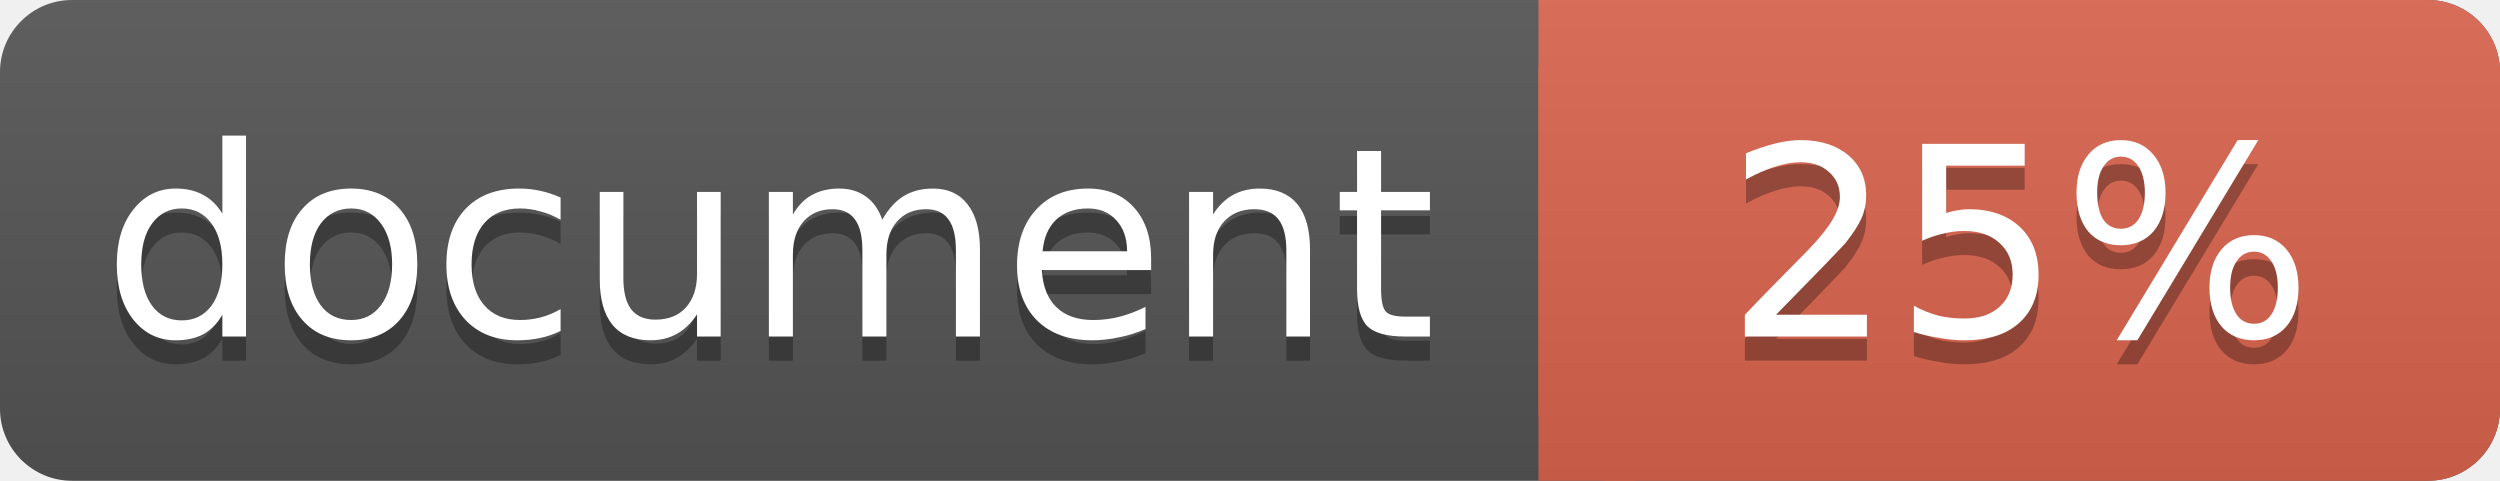
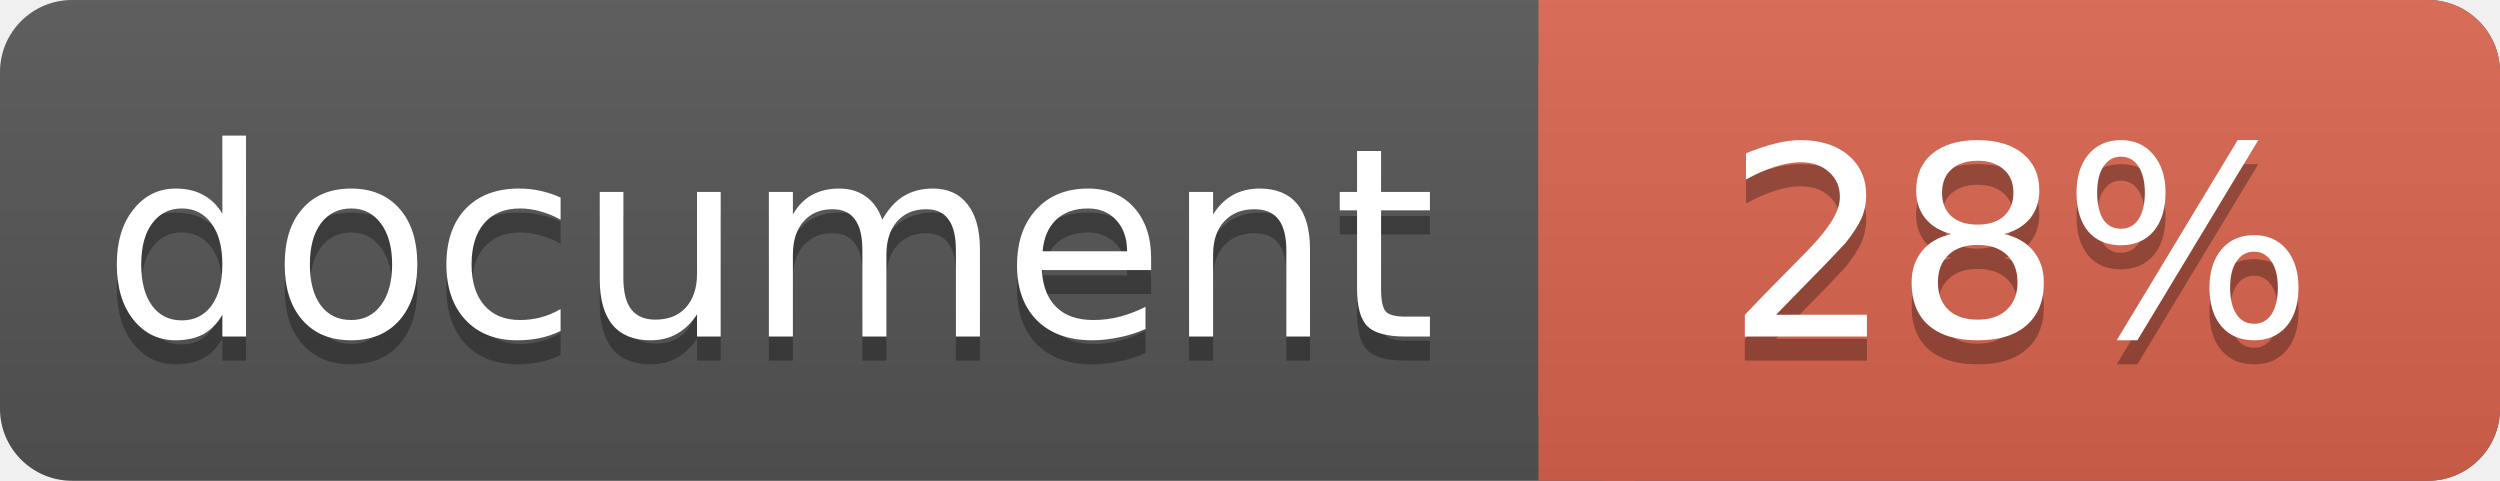
<svg xmlns="http://www.w3.org/2000/svg" width="104" height="20">
  <linearGradient id="a" x2="0" y2="100%">
    <stop offset="0" stop-color="#bbb" stop-opacity=".1" />
    <stop offset="1" stop-opacity=".1" />
  </linearGradient>
  <rect rx="3" width="104" height="20" fill="#555" />
  <rect rx="3" x="64" width="40" height="20" fill="#db654f" />
  <path fill="#db654f" d="M64 0h4v20h-4z" />
  <rect rx="3" width="104" height="20" fill="url(#a)" />
  <g fill="#fff" text-anchor="middle" font-family="DejaVu Sans,Verdana,Geneva,sans-serif" font-size="11">
    <text x="32" y="15" fill="#010101" fill-opacity=".3">document</text>
    <text x="32" y="14">document</text>
-     <text x="84" y="15" fill="#010101" fill-opacity=".3">25%</text>
-     <text x="84" y="14">25%</text>
+     <text x="84" y="15" fill="#010101" fill-opacity=".3">28%</text>
+     <text x="84" y="14">28%</text>
  </g>
</svg>
